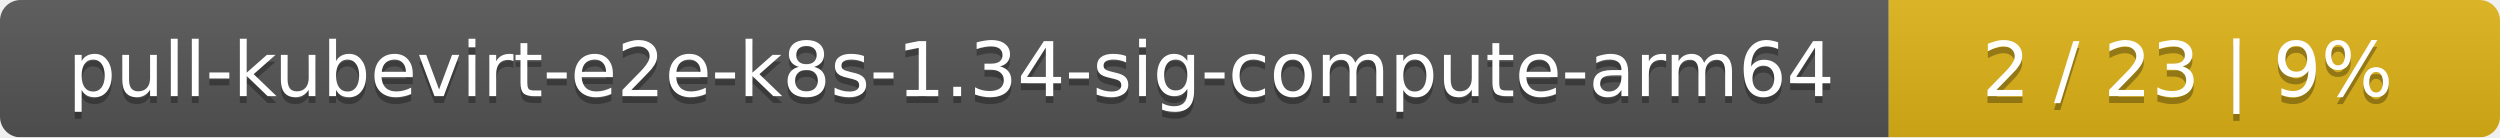
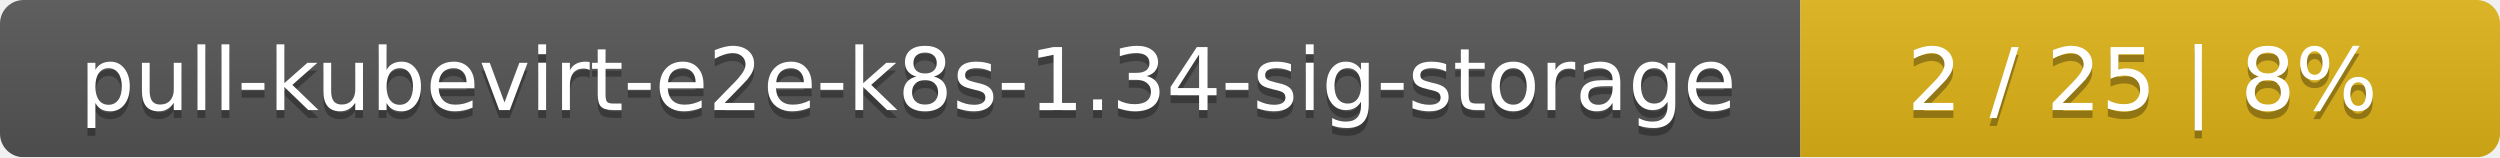
- <svg xmlns="http://www.w3.org/2000/svg" width="364" height="20">
+ <svg xmlns="http://www.w3.org/2000/svg" width="318" height="20">
  <linearGradient id="smooth" x2="0" y2="100%">
    <stop offset="0" stop-color="#bbb" stop-opacity=".1" />
    <stop offset="1" stop-opacity=".1" />
  </linearGradient>
  <mask id="round">
-     <rect width="364" height="20" rx="3" fill="#fff" />
+     <rect width="318" height="20" rx="3" fill="#fff" />
  </mask>
  <g mask="url(#round)">
-     <rect width="275" height="20" fill="#555" />
-     <rect x="275" width="89" height="20" fill="#dfb317" />
-     <rect width="364" height="20" fill="url(#smooth)" />
+     <rect width="229" height="20" fill="#555" />
+     <rect x="229" width="89" height="20" fill="#dfb317" />
+     <rect width="318" height="20" fill="url(#smooth)" />
  </g>
  <g fill="#fff" text-anchor="middle" font-family="DejaVu Sans,Verdana,Geneva,sans-serif" font-size="11">
-     <text x="138.5" y="15" fill="#010101" fill-opacity=".3">pull-kubevirt-e2e-k8s-1.34-sig-compute-arm64</text>
-     <text x="138.5" y="14">pull-kubevirt-e2e-k8s-1.34-sig-compute-arm64</text>
-     <text x="318.5" y="15" fill="#010101" fill-opacity=".3">2 / 23    |    9%</text>
-     <text x="318.5" y="14">2 / 23    |    9%</text>
+     <text x="115.5" y="15" fill="#010101" fill-opacity=".3">pull-kubevirt-e2e-k8s-1.34-sig-storage</text>
+     <text x="115.5" y="14">pull-kubevirt-e2e-k8s-1.34-sig-storage</text>
+     <text x="272.5" y="15" fill="#010101" fill-opacity=".3">2 / 25    |    8%</text>
+     <text x="272.5" y="14">2 / 25    |    8%</text>
  </g>
</svg>
